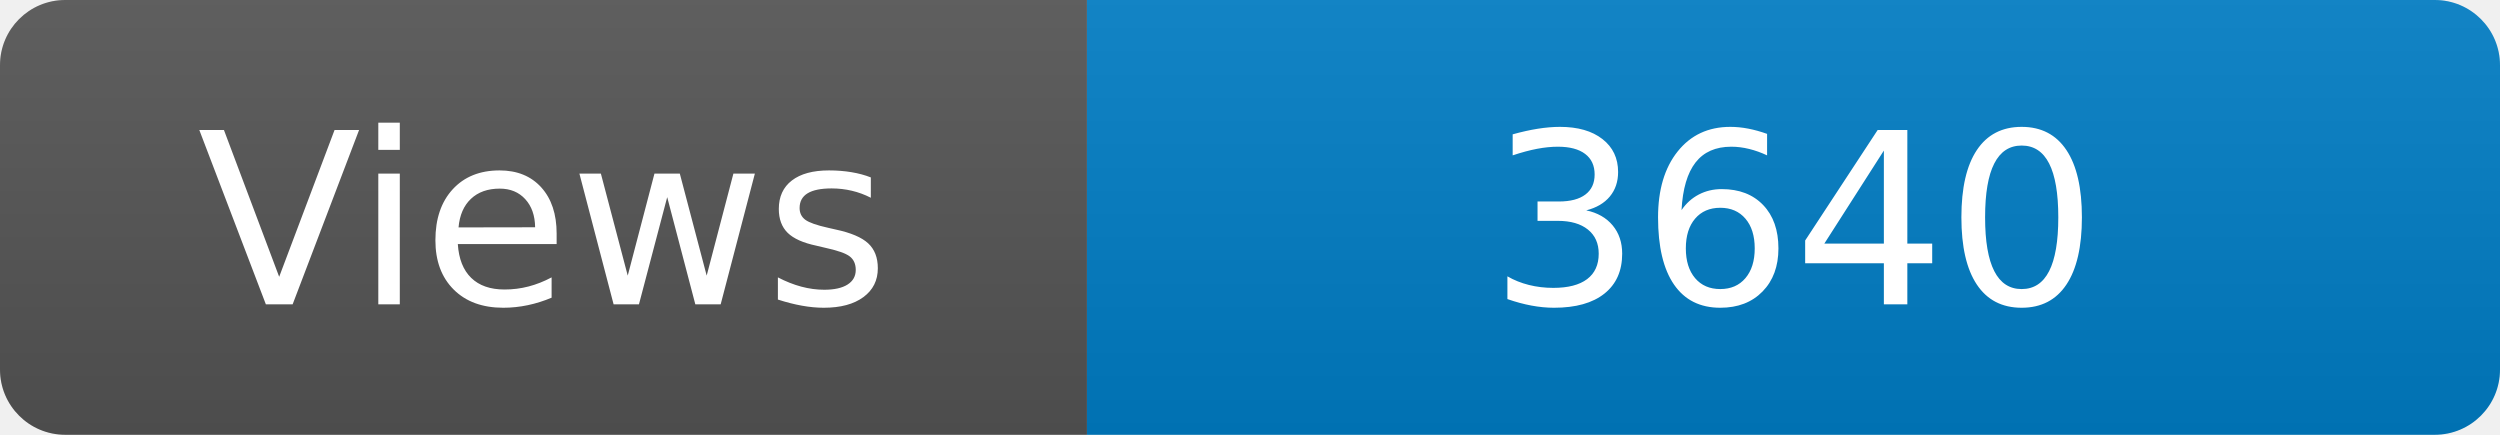
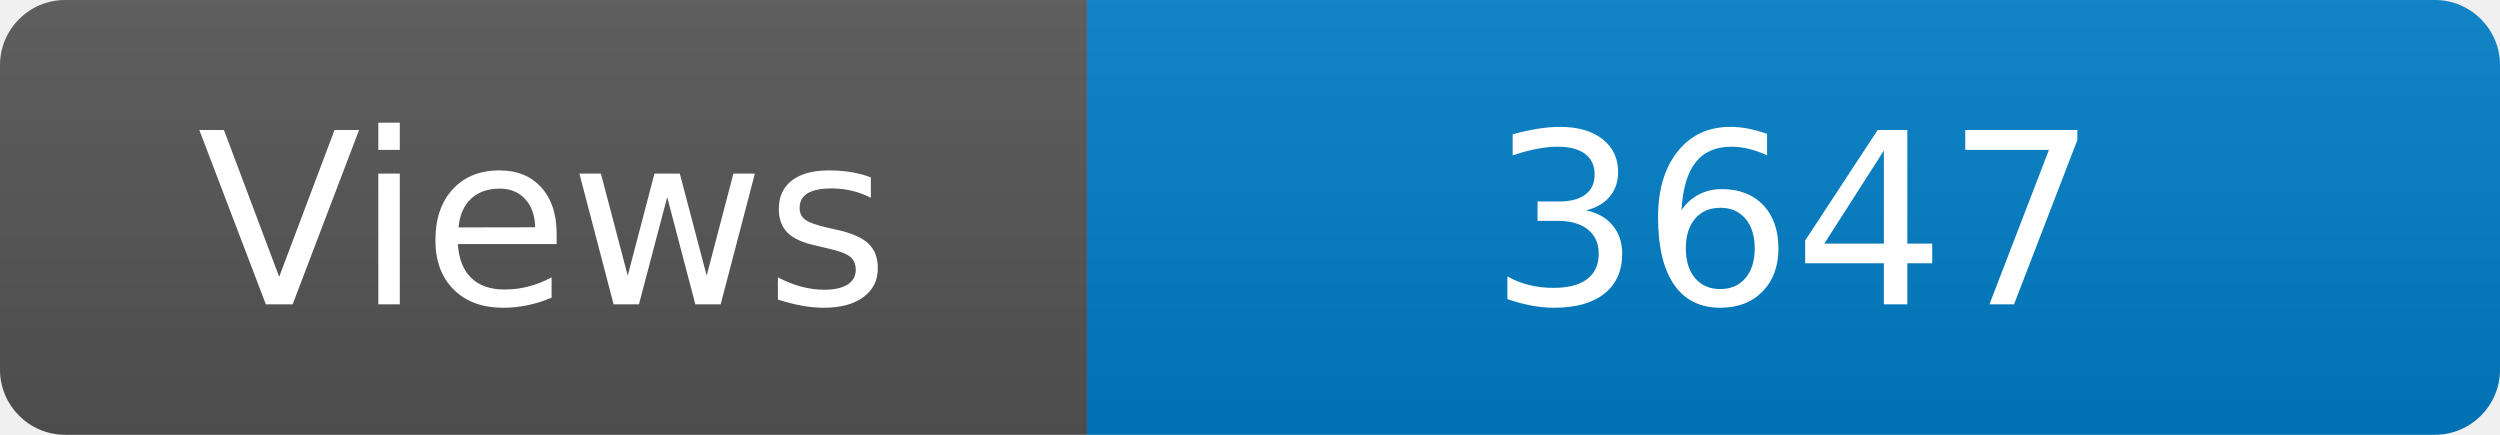
<svg xmlns="http://www.w3.org/2000/svg" width="115" height="20" role="img" aria-label="Maintained?: yes">
  <linearGradient id="s" x2="0" y2="100%">
    <stop offset="0" stop-color="#bbb" stop-opacity=".1" />
    <stop offset="1" stop-opacity=".1" />
  </linearGradient>
  <clipPath id="r">
    <rect width="115" height="20" rx="3" fill="#fff" />
  </clipPath>
  <g clip-path="url(#r)">
    <rect width="50" height="20" fill="#555" />
    <rect x="50" width="160" height="20" fill="#007ec6" />
    <rect width="115" height="20" fill="url(#s)" />
  </g>
  <g fill="#fff" text-anchor="middle" font-family="Verdana,Geneva,DejaVu Sans,sans-serif" font-size="110">
    <text x="250" y="140" transform="scale(.1)" fill="#fff">Views</text>
-     <text x="825" y="140" transform="scale(.1)" fill="#fff">3640</text>
+     <text x="825" y="140" transform="scale(.1)" fill="#fff">3647</text>
  </g>
</svg>
